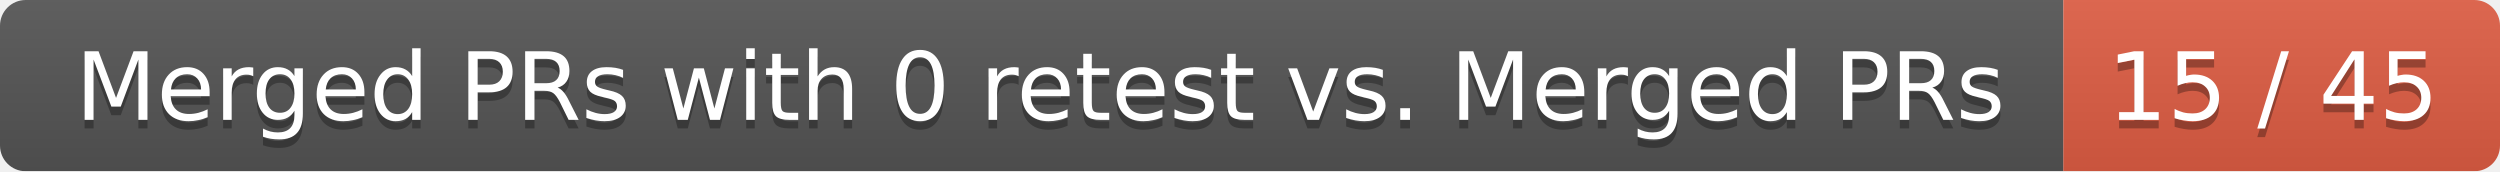
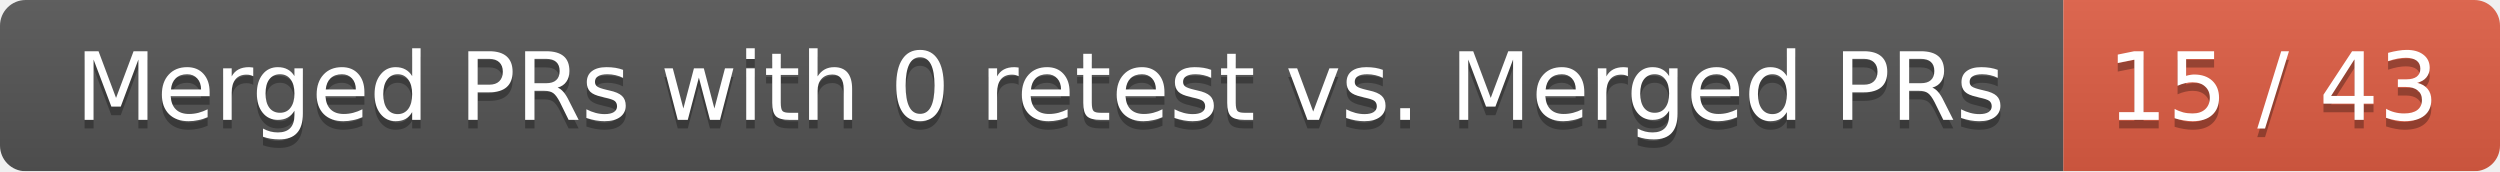
<svg xmlns="http://www.w3.org/2000/svg" width="292" height="20">
  <linearGradient id="smooth" x2="0" y2="100%">
    <stop offset="0" stop-color="#bbb" stop-opacity=".1" />
    <stop offset="1" stop-opacity=".1" />
  </linearGradient>
  <mask id="round">
    <rect width="292" height="20" rx="3" fill="#fff" />
  </mask>
  <g mask="url(#round)">
    <rect width="241" height="20" fill="#555" />
    <rect x="241" width="51" height="20" fill="#e05d44" />
    <rect width="292" height="20" fill="url(#smooth)" />
  </g>
  <g fill="#fff" text-anchor="middle" font-family="DejaVu Sans,Verdana,Geneva,sans-serif" font-size="11">
    <text x="121.5" y="15" fill="#010101" fill-opacity=".3">Merged PRs with 0 retest vs. Merged PRs</text>
    <text x="121.5" y="14">Merged PRs with 0 retest vs. Merged PRs</text>
-     <text x="265.5" y="15" fill="#010101" fill-opacity=".3">15 / 45</text>
-     <text x="265.5" y="14">15 / 45</text>
+     <text x="265.5" y="15" fill="#010101" fill-opacity=".3">15 / 43</text>
+     <text x="265.5" y="14">15 / 43</text>
  </g>
</svg>
